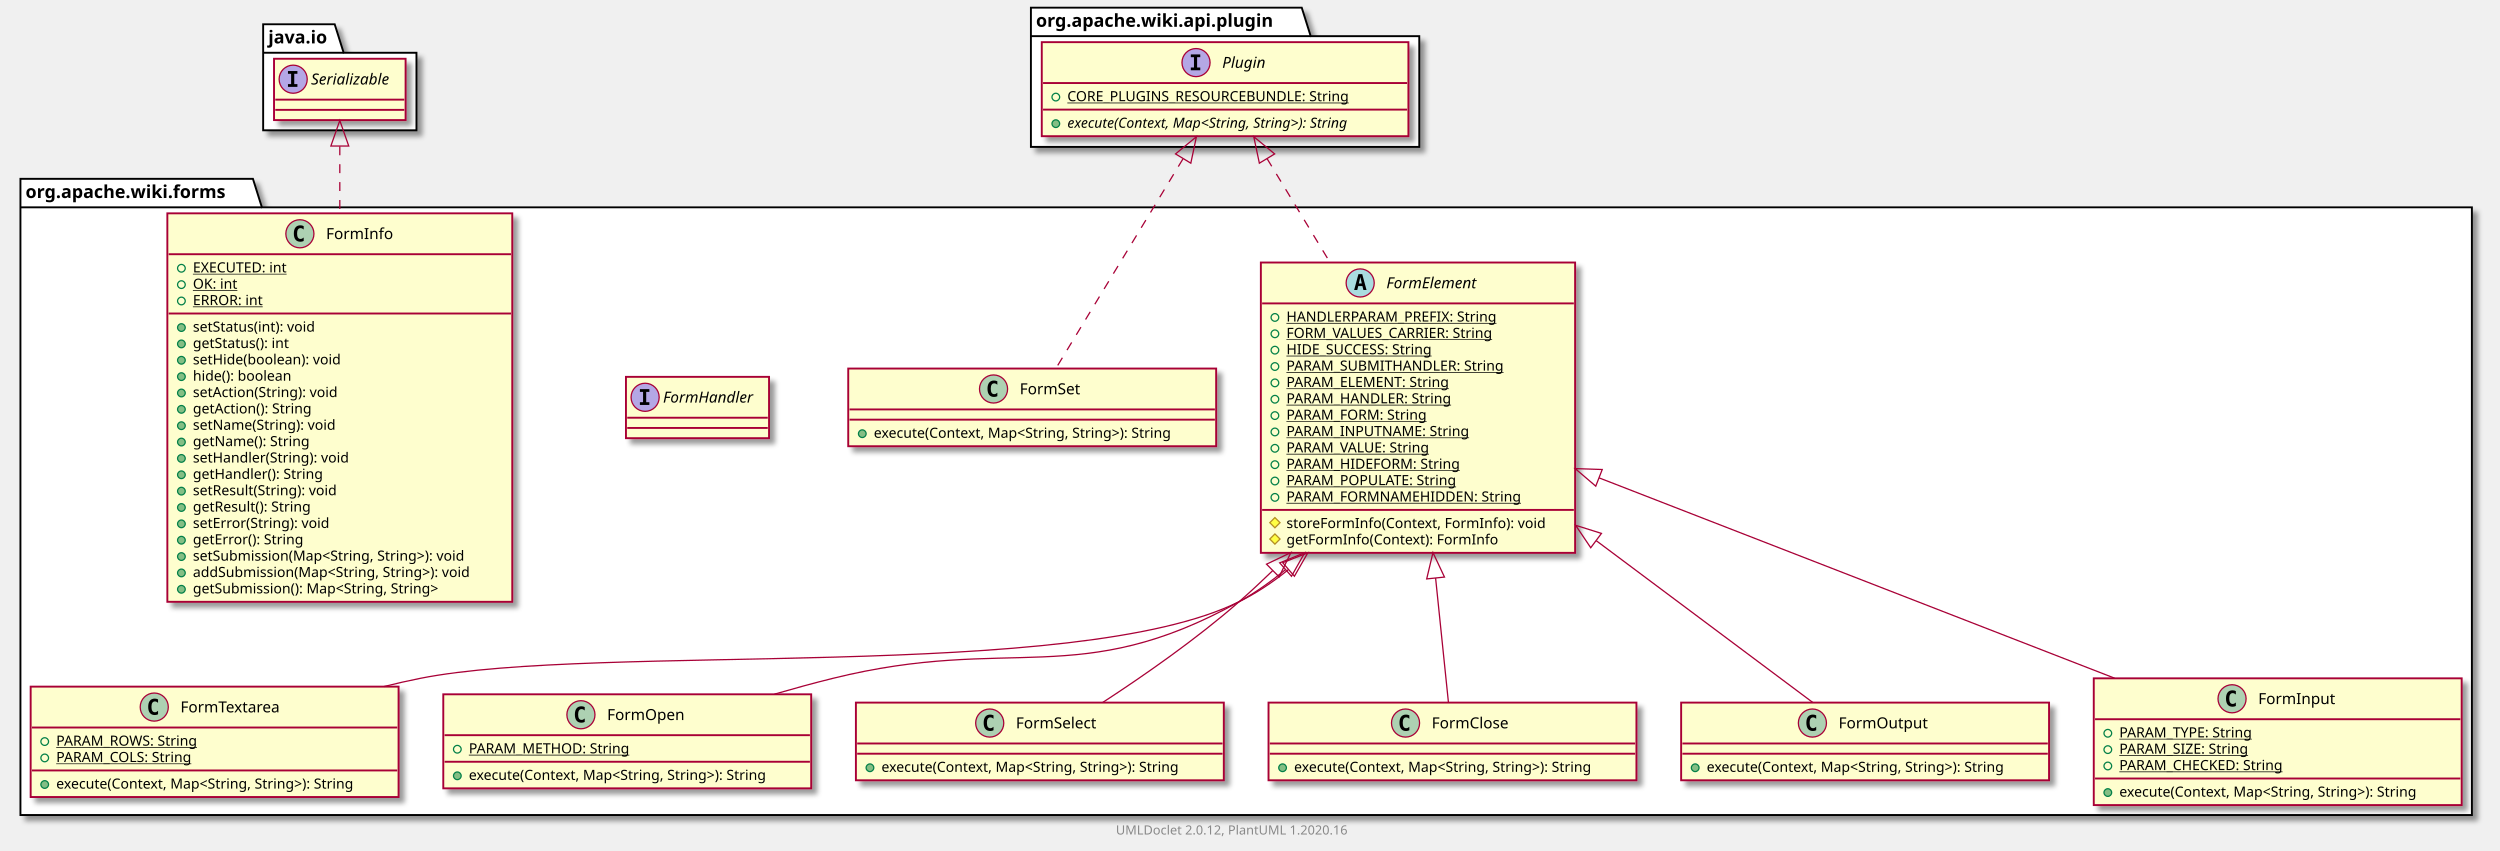
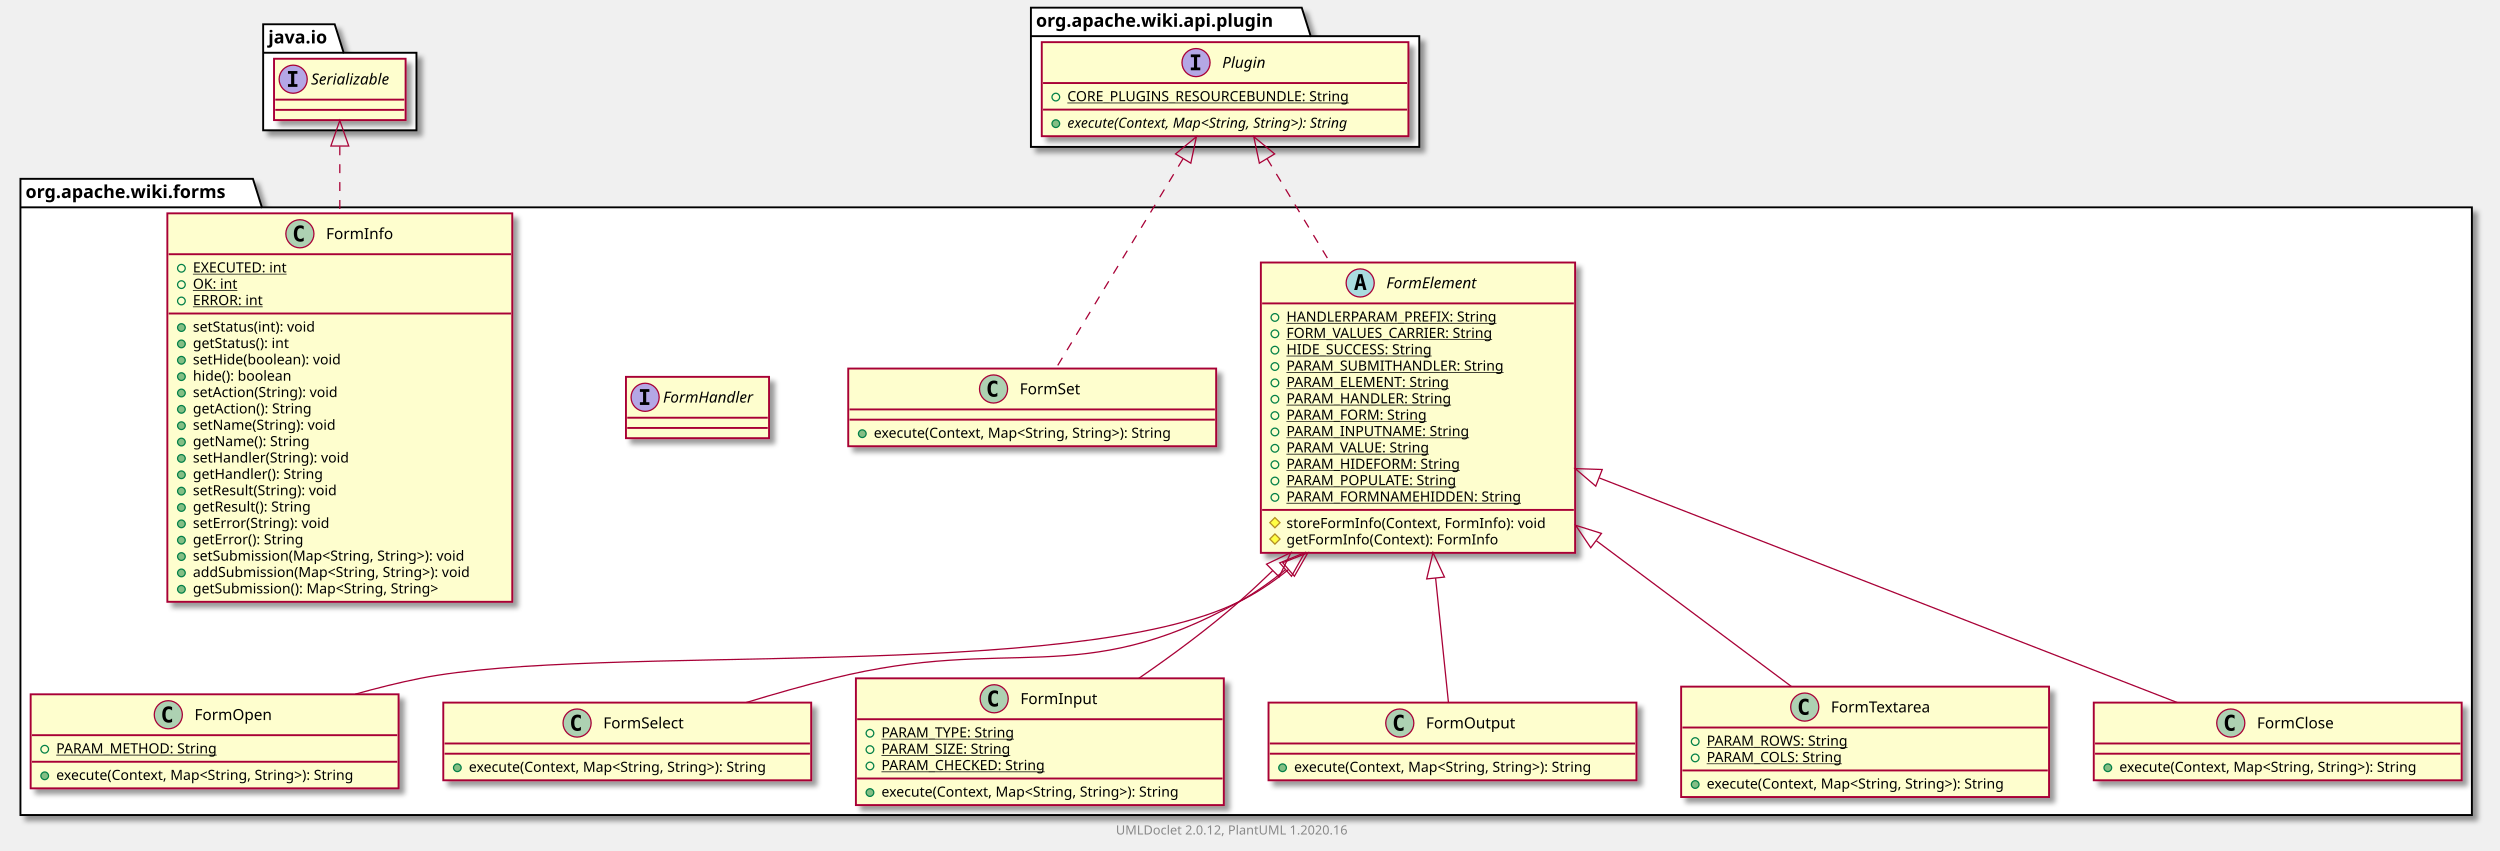
<svg xmlns="http://www.w3.org/2000/svg" xmlns:xlink="http://www.w3.org/1999/xlink" contentScriptType="application/ecmascript" contentStyleType="text/css" height="666px" preserveAspectRatio="none" style="width:1957px;height:666px;" version="1.1" viewBox="0 0 1957 666" width="1957px" zoomAndPan="magnify">
  <defs>
-     <filter height="300%" id="f1sh41exp9ehjk" width="300%" x="-1" y="-1">
+     <filter height="300%" id="f1f9fbin7yc9nw" width="300%" x="-1" y="-1">
      <feGaussianBlur result="blurOut" stdDeviation="2.0" />
      <feColorMatrix in="blurOut" result="blurOut2" type="matrix" values="0 0 0 0 0 0 0 0 0 0 0 0 0 0 0 0 0 0 .4 0" />
      <feOffset dx="4.0" dy="4.0" in="blurOut2" result="blurOut3" />
      <feBlend in="SourceGraphic" in2="blurOut3" mode="normal" />
    </filter>
  </defs>
  <g>
-     <polygon fill="#FFFFFF" filter="url(#f1sh41exp9ehjk)" points="16,140,198,140,205,162.297,1935,162.297,1935,638,16,638,16,140" style="stroke: #000000; stroke-width: 1.5;" />
+     <polygon fill="#FFFFFF" filter="url(#f1f9fbin7yc9nw)" points="16,140,198,140,205,162.297,1935,162.297,1935,638,16,638,16,140" style="stroke: #000000; stroke-width: 1.5;" />
    <line style="stroke: #000000; stroke-width: 1.5;" x1="16" x2="205" y1="162.297" y2="162.297" />
    <text fill="#000000" font-family="sans-serif" font-size="14" font-weight="bold" lengthAdjust="spacingAndGlyphs" textLength="176" x="20" y="154.995">org.apache.wiki.forms</text>
-     <polygon fill="#FFFFFF" filter="url(#f1sh41exp9ehjk)" points="206,19,262,19,269,41.297,326,41.297,326,102,206,102,206,19" style="stroke: #000000; stroke-width: 1.5;" />
+     <polygon fill="#FFFFFF" filter="url(#f1f9fbin7yc9nw)" points="206,19,262,19,269,41.297,326,41.297,326,102,206,102,206,19" style="stroke: #000000; stroke-width: 1.5;" />
    <line style="stroke: #000000; stroke-width: 1.5;" x1="206" x2="269" y1="41.297" y2="41.297" />
    <text fill="#000000" font-family="sans-serif" font-size="14" font-weight="bold" lengthAdjust="spacingAndGlyphs" textLength="50" x="210" y="33.995">java.io</text>
-     <polygon fill="#FFFFFF" filter="url(#f1sh41exp9ehjk)" points="807,6,1019,6,1026,28.297,1111,28.297,1111,115,807,115,807,6" style="stroke: #000000; stroke-width: 1.5;" />
+     <polygon fill="#FFFFFF" filter="url(#f1f9fbin7yc9nw)" points="807,6,1019,6,1026,28.297,1111,28.297,1111,115,807,115,807,6" style="stroke: #000000; stroke-width: 1.5;" />
    <line style="stroke: #000000; stroke-width: 1.5;" x1="807" x2="1026" y1="28.297" y2="28.297" />
    <text fill="#000000" font-family="sans-serif" font-size="14" font-weight="bold" lengthAdjust="spacingAndGlyphs" textLength="206" x="811" y="20.995">org.apache.wiki.api.plugin</text>
-     <a href="FormTextarea.html" target="_top" title="FormTextarea.html" xlink:actuate="onRequest" xlink:href="FormTextarea.html" xlink:show="new" xlink:title="FormTextarea.html" xlink:type="simple">
-       <rect codeLine="3" fill="#FEFECE" filter="url(#f1sh41exp9ehjk)" height="86.414" id="org.apache.wiki.forms.FormTextarea" style="stroke: #A80036; stroke-width: 1.5;" width="288" x="24" y="537.5" />
-       <ellipse cx="120.75" cy="553.5" fill="#ADD1B2" rx="11" ry="11" style="stroke: #A80036; stroke-width: 1.0;" />
-       <path d="M123.719,559.141 Q123.141,559.438 122.5,559.578 Q121.859,559.734 121.156,559.734 Q118.656,559.734 117.328,558.094 Q116.016,556.438 116.016,553.312 Q116.016,550.188 117.328,548.531 Q118.656,546.875 121.156,546.875 Q121.859,546.875 122.5,547.031 Q123.156,547.188 123.719,547.484 L123.719,550.203 Q123.094,549.625 122.5,549.359 Q121.906,549.078 121.281,549.078 Q119.938,549.078 119.25,550.156 Q118.562,551.219 118.562,553.312 Q118.562,555.406 119.25,556.484 Q119.938,557.547 121.281,557.547 Q121.906,557.547 122.5,557.281 Q123.094,557 123.719,556.422 L123.719,559.141 Z " />
-       <text fill="#000000" font-family="sans-serif" font-size="12" lengthAdjust="spacingAndGlyphs" textLength="86" x="141.25" y="557.654">FormTextarea</text>
-       <line style="stroke: #A80036; stroke-width: 1.5;" x1="25" x2="311" y1="569.5" y2="569.5" />
-       <ellipse cx="35" cy="580.5" fill="none" rx="3" ry="3" style="stroke: #038048; stroke-width: 1.0;" />
-       <text fill="#000000" font-family="sans-serif" font-size="11" lengthAdjust="spacingAndGlyphs" text-decoration="underline" textLength="118" x="44" y="583.71">PARAM_ROWS: String</text>
-       <ellipse cx="35" cy="593.305" fill="none" rx="3" ry="3" style="stroke: #038048; stroke-width: 1.0;" />
-       <text fill="#000000" font-family="sans-serif" font-size="11" lengthAdjust="spacingAndGlyphs" text-decoration="underline" textLength="116" x="44" y="596.515">PARAM_COLS: String</text>
-       <line style="stroke: #A80036; stroke-width: 1.5;" x1="25" x2="311" y1="603.109" y2="603.109" />
-       <ellipse cx="35" cy="614.109" fill="#84BE84" rx="3" ry="3" style="stroke: #038048; stroke-width: 1.0;" />
-       <text fill="#000000" font-family="sans-serif" font-size="11" lengthAdjust="spacingAndGlyphs" textLength="262" x="44" y="617.32">execute(Context, Map&lt;String, String&gt;): String</text>
+     <a href="FormOpen.html" target="_top" title="FormOpen.html" xlink:actuate="onRequest" xlink:href="FormOpen.html" xlink:show="new" xlink:title="FormOpen.html" xlink:type="simple">
+       <rect codeLine="3" fill="#FEFECE" filter="url(#f1f9fbin7yc9nw)" height="73.609" id="org.apache.wiki.forms.FormOpen" style="stroke: #A80036; stroke-width: 1.5;" width="288" x="24" y="543.5" />
+       <ellipse cx="131.75" cy="559.5" fill="#ADD1B2" rx="11" ry="11" style="stroke: #A80036; stroke-width: 1.0;" />
+       <path d="M134.719,565.141 Q134.141,565.438 133.5,565.578 Q132.859,565.734 132.156,565.734 Q129.656,565.734 128.328,564.094 Q127.016,562.438 127.016,559.312 Q127.016,556.188 128.328,554.531 Q129.656,552.875 132.156,552.875 Q132.859,552.875 133.5,553.031 Q134.156,553.188 134.719,553.484 L134.719,556.203 Q134.094,555.625 133.5,555.359 Q132.906,555.078 132.281,555.078 Q130.938,555.078 130.25,556.156 Q129.562,557.219 129.562,559.312 Q129.562,561.406 130.25,562.484 Q130.938,563.547 132.281,563.547 Q132.906,563.547 133.5,563.281 Q134.094,563 134.719,562.422 L134.719,565.141 Z " />
+       <text fill="#000000" font-family="sans-serif" font-size="12" lengthAdjust="spacingAndGlyphs" textLength="64" x="152.25" y="563.654">FormOpen</text>
+       <line style="stroke: #A80036; stroke-width: 1.5;" x1="25" x2="311" y1="575.5" y2="575.5" />
+       <ellipse cx="35" cy="586.5" fill="none" rx="3" ry="3" style="stroke: #038048; stroke-width: 1.0;" />
+       <text fill="#000000" font-family="sans-serif" font-size="11" lengthAdjust="spacingAndGlyphs" text-decoration="underline" textLength="133" x="44" y="589.71">PARAM_METHOD: String</text>
+       <line style="stroke: #A80036; stroke-width: 1.5;" x1="25" x2="311" y1="596.305" y2="596.305" />
+       <ellipse cx="35" cy="607.305" fill="#84BE84" rx="3" ry="3" style="stroke: #038048; stroke-width: 1.0;" />
+       <text fill="#000000" font-family="sans-serif" font-size="11" lengthAdjust="spacingAndGlyphs" textLength="262" x="44" y="610.515">execute(Context, Map&lt;String, String&gt;): String</text>
+     </a>
+     <a href="FormSelect.html" target="_top" title="FormSelect.html" xlink:actuate="onRequest" xlink:href="FormSelect.html" xlink:show="new" xlink:title="FormSelect.html" xlink:type="simple">
+       <rect codeLine="8" fill="#FEFECE" filter="url(#f1f9fbin7yc9nw)" height="60.805" id="org.apache.wiki.forms.FormSelect" style="stroke: #A80036; stroke-width: 1.5;" width="288" x="347" y="550" />
+       <ellipse cx="451.75" cy="566" fill="#ADD1B2" rx="11" ry="11" style="stroke: #A80036; stroke-width: 1.0;" />
+       <path d="M454.719,571.641 Q454.141,571.938 453.5,572.078 Q452.859,572.234 452.156,572.234 Q449.656,572.234 448.328,570.594 Q447.016,568.938 447.016,565.812 Q447.016,562.688 448.328,561.031 Q449.656,559.375 452.156,559.375 Q452.859,559.375 453.5,559.531 Q454.156,559.688 454.719,559.984 L454.719,562.703 Q454.094,562.125 453.5,561.859 Q452.906,561.578 452.281,561.578 Q450.938,561.578 450.25,562.656 Q449.562,563.719 449.562,565.812 Q449.562,567.906 450.25,568.984 Q450.938,570.047 452.281,570.047 Q452.906,570.047 453.5,569.781 Q454.094,569.5 454.719,568.922 L454.719,571.641 Z " />
+       <text fill="#000000" font-family="sans-serif" font-size="12" lengthAdjust="spacingAndGlyphs" textLength="70" x="472.25" y="570.154">FormSelect</text>
+       <line style="stroke: #A80036; stroke-width: 1.5;" x1="348" x2="634" y1="582" y2="582" />
+       <line style="stroke: #A80036; stroke-width: 1.5;" x1="348" x2="634" y1="590" y2="590" />
+       <ellipse cx="358" cy="601" fill="#84BE84" rx="3" ry="3" style="stroke: #038048; stroke-width: 1.0;" />
+       <text fill="#000000" font-family="sans-serif" font-size="11" lengthAdjust="spacingAndGlyphs" textLength="262" x="367" y="604.21">execute(Context, Map&lt;String, String&gt;): String</text>
    </a>
    <a href="FormInfo.html" target="_top" title="FormInfo.html" xlink:actuate="onRequest" xlink:href="FormInfo.html" xlink:show="new" xlink:title="FormInfo.html" xlink:type="simple">
-       <rect codeLine="9" fill="#FEFECE" filter="url(#f1sh41exp9ehjk)" height="304.094" id="org.apache.wiki.forms.FormInfo" style="stroke: #A80036; stroke-width: 1.5;" width="270" x="131" y="167" />
+       <rect codeLine="12" fill="#FEFECE" filter="url(#f1f9fbin7yc9nw)" height="304.094" id="org.apache.wiki.forms.FormInfo" style="stroke: #A80036; stroke-width: 1.5;" width="270" x="131" y="167" />
      <ellipse cx="234.75" cy="183" fill="#ADD1B2" rx="11" ry="11" style="stroke: #A80036; stroke-width: 1.0;" />
      <path d="M237.719,188.641 Q237.141,188.938 236.5,189.078 Q235.859,189.234 235.156,189.234 Q232.656,189.234 231.328,187.594 Q230.016,185.938 230.016,182.812 Q230.016,179.688 231.328,178.031 Q232.656,176.375 235.156,176.375 Q235.859,176.375 236.5,176.531 Q237.156,176.688 237.719,176.984 L237.719,179.703 Q237.094,179.125 236.5,178.859 Q235.906,178.578 235.281,178.578 Q233.938,178.578 233.25,179.656 Q232.562,180.719 232.562,182.812 Q232.562,184.906 233.25,185.984 Q233.938,187.047 235.281,187.047 Q235.906,187.047 236.5,186.781 Q237.094,186.5 237.719,185.922 L237.719,188.641 Z " />
      <text fill="#000000" font-family="sans-serif" font-size="12" lengthAdjust="spacingAndGlyphs" textLength="54" x="255.25" y="187.154">FormInfo</text>
      <line style="stroke: #A80036; stroke-width: 1.5;" x1="132" x2="400" y1="199" y2="199" />
      <ellipse cx="142" cy="210" fill="none" rx="3" ry="3" style="stroke: #038048; stroke-width: 1.0;" />
      <text fill="#000000" font-family="sans-serif" font-size="11" lengthAdjust="spacingAndGlyphs" text-decoration="underline" textLength="81" x="151" y="213.21">EXECUTED: int</text>
      <ellipse cx="142" cy="222.805" fill="none" rx="3" ry="3" style="stroke: #038048; stroke-width: 1.0;" />
      <text fill="#000000" font-family="sans-serif" font-size="11" lengthAdjust="spacingAndGlyphs" text-decoration="underline" textLength="38" x="151" y="226.015">OK: int</text>
      <ellipse cx="142" cy="235.609" fill="none" rx="3" ry="3" style="stroke: #038048; stroke-width: 1.0;" />
      <text fill="#000000" font-family="sans-serif" font-size="11" lengthAdjust="spacingAndGlyphs" text-decoration="underline" textLength="59" x="151" y="238.82">ERROR: int</text>
      <line style="stroke: #A80036; stroke-width: 1.5;" x1="132" x2="400" y1="245.414" y2="245.414" />
      <ellipse cx="142" cy="256.414" fill="#84BE84" rx="3" ry="3" style="stroke: #038048; stroke-width: 1.0;" />
      <text fill="#000000" font-family="sans-serif" font-size="11" lengthAdjust="spacingAndGlyphs" textLength="108" x="151" y="259.625">setStatus(int): void</text>
      <ellipse cx="142" cy="269.219" fill="#84BE84" rx="3" ry="3" style="stroke: #038048; stroke-width: 1.0;" />
      <text fill="#000000" font-family="sans-serif" font-size="11" lengthAdjust="spacingAndGlyphs" textLength="85" x="151" y="272.429">getStatus(): int</text>
      <ellipse cx="142" cy="282.023" fill="#84BE84" rx="3" ry="3" style="stroke: #038048; stroke-width: 1.0;" />
      <text fill="#000000" font-family="sans-serif" font-size="11" lengthAdjust="spacingAndGlyphs" textLength="127" x="151" y="285.234">setHide(boolean): void</text>
      <ellipse cx="142" cy="294.828" fill="#84BE84" rx="3" ry="3" style="stroke: #038048; stroke-width: 1.0;" />
      <text fill="#000000" font-family="sans-serif" font-size="11" lengthAdjust="spacingAndGlyphs" textLength="85" x="151" y="298.039">hide(): boolean</text>
      <ellipse cx="142" cy="307.633" fill="#84BE84" rx="3" ry="3" style="stroke: #038048; stroke-width: 1.0;" />
      <text fill="#000000" font-family="sans-serif" font-size="11" lengthAdjust="spacingAndGlyphs" textLength="125" x="151" y="310.843">setAction(String): void</text>
      <ellipse cx="142" cy="320.438" fill="#84BE84" rx="3" ry="3" style="stroke: #038048; stroke-width: 1.0;" />
      <text fill="#000000" font-family="sans-serif" font-size="11" lengthAdjust="spacingAndGlyphs" textLength="102" x="151" y="323.648">getAction(): String</text>
      <ellipse cx="142" cy="333.242" fill="#84BE84" rx="3" ry="3" style="stroke: #038048; stroke-width: 1.0;" />
      <text fill="#000000" font-family="sans-serif" font-size="11" lengthAdjust="spacingAndGlyphs" textLength="124" x="151" y="336.453">setName(String): void</text>
      <ellipse cx="142" cy="346.047" fill="#84BE84" rx="3" ry="3" style="stroke: #038048; stroke-width: 1.0;" />
      <text fill="#000000" font-family="sans-serif" font-size="11" lengthAdjust="spacingAndGlyphs" textLength="101" x="151" y="349.257">getName(): String</text>
      <ellipse cx="142" cy="358.852" fill="#84BE84" rx="3" ry="3" style="stroke: #038048; stroke-width: 1.0;" />
      <text fill="#000000" font-family="sans-serif" font-size="11" lengthAdjust="spacingAndGlyphs" textLength="135" x="151" y="362.062">setHandler(String): void</text>
      <ellipse cx="142" cy="371.656" fill="#84BE84" rx="3" ry="3" style="stroke: #038048; stroke-width: 1.0;" />
      <text fill="#000000" font-family="sans-serif" font-size="11" lengthAdjust="spacingAndGlyphs" textLength="112" x="151" y="374.867">getHandler(): String</text>
      <ellipse cx="142" cy="384.461" fill="#84BE84" rx="3" ry="3" style="stroke: #038048; stroke-width: 1.0;" />
      <text fill="#000000" font-family="sans-serif" font-size="11" lengthAdjust="spacingAndGlyphs" textLength="126" x="151" y="387.671">setResult(String): void</text>
      <ellipse cx="142" cy="397.266" fill="#84BE84" rx="3" ry="3" style="stroke: #038048; stroke-width: 1.0;" />
      <text fill="#000000" font-family="sans-serif" font-size="11" lengthAdjust="spacingAndGlyphs" textLength="103" x="151" y="400.476">getResult(): String</text>
      <ellipse cx="142" cy="410.07" fill="#84BE84" rx="3" ry="3" style="stroke: #038048; stroke-width: 1.0;" />
      <text fill="#000000" font-family="sans-serif" font-size="11" lengthAdjust="spacingAndGlyphs" textLength="120" x="151" y="413.281">setError(String): void</text>
      <ellipse cx="142" cy="422.875" fill="#84BE84" rx="3" ry="3" style="stroke: #038048; stroke-width: 1.0;" />
      <text fill="#000000" font-family="sans-serif" font-size="11" lengthAdjust="spacingAndGlyphs" textLength="97" x="151" y="426.085">getError(): String</text>
      <ellipse cx="142" cy="435.68" fill="#84BE84" rx="3" ry="3" style="stroke: #038048; stroke-width: 1.0;" />
      <text fill="#000000" font-family="sans-serif" font-size="11" lengthAdjust="spacingAndGlyphs" textLength="241" x="151" y="438.89">setSubmission(Map&lt;String, String&gt;): void</text>
      <ellipse cx="142" cy="448.484" fill="#84BE84" rx="3" ry="3" style="stroke: #038048; stroke-width: 1.0;" />
      <text fill="#000000" font-family="sans-serif" font-size="11" lengthAdjust="spacingAndGlyphs" textLength="244" x="151" y="451.695">addSubmission(Map&lt;String, String&gt;): void</text>
      <ellipse cx="142" cy="461.289" fill="#84BE84" rx="3" ry="3" style="stroke: #038048; stroke-width: 1.0;" />
      <text fill="#000000" font-family="sans-serif" font-size="11" lengthAdjust="spacingAndGlyphs" textLength="218" x="151" y="464.5">getSubmission(): Map&lt;String, String&gt;</text>
    </a>
-     <a href="FormOpen.html" target="_top" title="FormOpen.html" xlink:actuate="onRequest" xlink:href="FormOpen.html" xlink:show="new" xlink:title="FormOpen.html" xlink:type="simple">
-       <rect codeLine="32" fill="#FEFECE" filter="url(#f1sh41exp9ehjk)" height="73.609" id="org.apache.wiki.forms.FormOpen" style="stroke: #A80036; stroke-width: 1.5;" width="288" x="347" y="543.5" />
-       <ellipse cx="454.75" cy="559.5" fill="#ADD1B2" rx="11" ry="11" style="stroke: #A80036; stroke-width: 1.0;" />
-       <path d="M457.719,565.141 Q457.141,565.438 456.5,565.578 Q455.859,565.734 455.156,565.734 Q452.656,565.734 451.328,564.094 Q450.016,562.438 450.016,559.312 Q450.016,556.188 451.328,554.531 Q452.656,552.875 455.156,552.875 Q455.859,552.875 456.5,553.031 Q457.156,553.188 457.719,553.484 L457.719,556.203 Q457.094,555.625 456.5,555.359 Q455.906,555.078 455.281,555.078 Q453.938,555.078 453.25,556.156 Q452.562,557.219 452.562,559.312 Q452.562,561.406 453.25,562.484 Q453.938,563.547 455.281,563.547 Q455.906,563.547 456.5,563.281 Q457.094,563 457.719,562.422 L457.719,565.141 Z " />
-       <text fill="#000000" font-family="sans-serif" font-size="12" lengthAdjust="spacingAndGlyphs" textLength="64" x="475.25" y="563.654">FormOpen</text>
-       <line style="stroke: #A80036; stroke-width: 1.5;" x1="348" x2="634" y1="575.5" y2="575.5" />
-       <ellipse cx="358" cy="586.5" fill="none" rx="3" ry="3" style="stroke: #038048; stroke-width: 1.0;" />
-       <text fill="#000000" font-family="sans-serif" font-size="11" lengthAdjust="spacingAndGlyphs" text-decoration="underline" textLength="133" x="367" y="589.71">PARAM_METHOD: String</text>
-       <line style="stroke: #A80036; stroke-width: 1.5;" x1="348" x2="634" y1="596.305" y2="596.305" />
-       <ellipse cx="358" cy="607.305" fill="#84BE84" rx="3" ry="3" style="stroke: #038048; stroke-width: 1.0;" />
-       <text fill="#000000" font-family="sans-serif" font-size="11" lengthAdjust="spacingAndGlyphs" textLength="262" x="367" y="610.515">execute(Context, Map&lt;String, String&gt;): String</text>
-     </a>
-     <a href="FormSelect.html" target="_top" title="FormSelect.html" xlink:actuate="onRequest" xlink:href="FormSelect.html" xlink:show="new" xlink:title="FormSelect.html" xlink:type="simple">
-       <rect codeLine="37" fill="#FEFECE" filter="url(#f1sh41exp9ehjk)" height="60.805" id="org.apache.wiki.forms.FormSelect" style="stroke: #A80036; stroke-width: 1.5;" width="288" x="670" y="550" />
-       <ellipse cx="774.75" cy="566" fill="#ADD1B2" rx="11" ry="11" style="stroke: #A80036; stroke-width: 1.0;" />
-       <path d="M777.719,571.641 Q777.141,571.938 776.5,572.078 Q775.859,572.234 775.156,572.234 Q772.656,572.234 771.328,570.594 Q770.016,568.938 770.016,565.812 Q770.016,562.688 771.328,561.031 Q772.656,559.375 775.156,559.375 Q775.859,559.375 776.5,559.531 Q777.156,559.688 777.719,559.984 L777.719,562.703 Q777.094,562.125 776.5,561.859 Q775.906,561.578 775.281,561.578 Q773.938,561.578 773.25,562.656 Q772.562,563.719 772.562,565.812 Q772.562,567.906 773.25,568.984 Q773.938,570.047 775.281,570.047 Q775.906,570.047 776.5,569.781 Q777.094,569.5 777.719,568.922 L777.719,571.641 Z " />
-       <text fill="#000000" font-family="sans-serif" font-size="12" lengthAdjust="spacingAndGlyphs" textLength="70" x="795.25" y="570.154">FormSelect</text>
-       <line style="stroke: #A80036; stroke-width: 1.5;" x1="671" x2="957" y1="582" y2="582" />
-       <line style="stroke: #A80036; stroke-width: 1.5;" x1="671" x2="957" y1="590" y2="590" />
-       <ellipse cx="681" cy="601" fill="#84BE84" rx="3" ry="3" style="stroke: #038048; stroke-width: 1.0;" />
-       <text fill="#000000" font-family="sans-serif" font-size="11" lengthAdjust="spacingAndGlyphs" textLength="262" x="690" y="604.21">execute(Context, Map&lt;String, String&gt;): String</text>
-     </a>
-     <a href="FormClose.html" target="_top" title="FormClose.html" xlink:actuate="onRequest" xlink:href="FormClose.html" xlink:show="new" xlink:title="FormClose.html" xlink:type="simple">
-       <rect codeLine="41" fill="#FEFECE" filter="url(#f1sh41exp9ehjk)" height="60.805" id="org.apache.wiki.forms.FormClose" style="stroke: #A80036; stroke-width: 1.5;" width="288" x="993" y="550" />
-       <ellipse cx="1100.25" cy="566" fill="#ADD1B2" rx="11" ry="11" style="stroke: #A80036; stroke-width: 1.0;" />
-       <path d="M1103.219,571.641 Q1102.641,571.938 1102,572.078 Q1101.359,572.234 1100.656,572.234 Q1098.156,572.234 1096.828,570.594 Q1095.516,568.938 1095.516,565.812 Q1095.516,562.688 1096.828,561.031 Q1098.156,559.375 1100.656,559.375 Q1101.359,559.375 1102,559.531 Q1102.656,559.688 1103.219,559.984 L1103.219,562.703 Q1102.594,562.125 1102,561.859 Q1101.406,561.578 1100.781,561.578 Q1099.438,561.578 1098.75,562.656 Q1098.062,563.719 1098.062,565.812 Q1098.062,567.906 1098.75,568.984 Q1099.438,570.047 1100.781,570.047 Q1101.406,570.047 1102,569.781 Q1102.594,569.5 1103.219,568.922 L1103.219,571.641 Z " />
-       <text fill="#000000" font-family="sans-serif" font-size="12" lengthAdjust="spacingAndGlyphs" textLength="65" x="1120.75" y="570.154">FormClose</text>
+     <a href="FormInput.html" target="_top" title="FormInput.html" xlink:actuate="onRequest" xlink:href="FormInput.html" xlink:show="new" xlink:title="FormInput.html" xlink:type="simple">
+       <rect codeLine="35" fill="#FEFECE" filter="url(#f1f9fbin7yc9nw)" height="99.219" id="org.apache.wiki.forms.FormInput" style="stroke: #A80036; stroke-width: 1.5;" width="288" x="670" y="531" />
+       <ellipse cx="778.25" cy="547" fill="#ADD1B2" rx="11" ry="11" style="stroke: #A80036; stroke-width: 1.0;" />
+       <path d="M781.219,552.641 Q780.641,552.938 780,553.078 Q779.359,553.234 778.656,553.234 Q776.156,553.234 774.828,551.594 Q773.516,549.938 773.516,546.812 Q773.516,543.688 774.828,542.031 Q776.156,540.375 778.656,540.375 Q779.359,540.375 780,540.531 Q780.656,540.688 781.219,540.984 L781.219,543.703 Q780.594,543.125 780,542.859 Q779.406,542.578 778.781,542.578 Q777.438,542.578 776.75,543.656 Q776.062,544.719 776.062,546.812 Q776.062,548.906 776.75,549.984 Q777.438,551.047 778.781,551.047 Q779.406,551.047 780,550.781 Q780.594,550.5 781.219,549.922 L781.219,552.641 Z " />
+       <text fill="#000000" font-family="sans-serif" font-size="12" lengthAdjust="spacingAndGlyphs" textLength="63" x="798.75" y="551.154">FormInput</text>
+       <line style="stroke: #A80036; stroke-width: 1.5;" x1="671" x2="957" y1="563" y2="563" />
+       <ellipse cx="681" cy="574" fill="none" rx="3" ry="3" style="stroke: #038048; stroke-width: 1.0;" />
+       <text fill="#000000" font-family="sans-serif" font-size="11" lengthAdjust="spacingAndGlyphs" text-decoration="underline" textLength="113" x="690" y="577.21">PARAM_TYPE: String</text>
+       <ellipse cx="681" cy="586.805" fill="none" rx="3" ry="3" style="stroke: #038048; stroke-width: 1.0;" />
+       <text fill="#000000" font-family="sans-serif" font-size="11" lengthAdjust="spacingAndGlyphs" text-decoration="underline" textLength="112" x="690" y="590.015">PARAM_SIZE: String</text>
+       <ellipse cx="681" cy="599.609" fill="none" rx="3" ry="3" style="stroke: #038048; stroke-width: 1.0;" />
+       <text fill="#000000" font-family="sans-serif" font-size="11" lengthAdjust="spacingAndGlyphs" text-decoration="underline" textLength="138" x="690" y="602.82">PARAM_CHECKED: String</text>
+       <line style="stroke: #A80036; stroke-width: 1.5;" x1="671" x2="957" y1="609.414" y2="609.414" />
+       <ellipse cx="681" cy="620.414" fill="#84BE84" rx="3" ry="3" style="stroke: #038048; stroke-width: 1.0;" />
+       <text fill="#000000" font-family="sans-serif" font-size="11" lengthAdjust="spacingAndGlyphs" textLength="262" x="690" y="623.625">execute(Context, Map&lt;String, String&gt;): String</text>
+     </a>
+     <a href="FormOutput.html" target="_top" title="FormOutput.html" xlink:actuate="onRequest" xlink:href="FormOutput.html" xlink:show="new" xlink:title="FormOutput.html" xlink:type="simple">
+       <rect codeLine="42" fill="#FEFECE" filter="url(#f1f9fbin7yc9nw)" height="60.805" id="org.apache.wiki.forms.FormOutput" style="stroke: #A80036; stroke-width: 1.5;" width="288" x="993" y="550" />
+       <ellipse cx="1095.75" cy="566" fill="#ADD1B2" rx="11" ry="11" style="stroke: #A80036; stroke-width: 1.0;" />
+       <path d="M1098.719,571.641 Q1098.141,571.938 1097.5,572.078 Q1096.859,572.234 1096.156,572.234 Q1093.656,572.234 1092.328,570.594 Q1091.016,568.938 1091.016,565.812 Q1091.016,562.688 1092.328,561.031 Q1093.656,559.375 1096.156,559.375 Q1096.859,559.375 1097.5,559.531 Q1098.156,559.688 1098.719,559.984 L1098.719,562.703 Q1098.094,562.125 1097.5,561.859 Q1096.906,561.578 1096.281,561.578 Q1094.938,561.578 1094.25,562.656 Q1093.562,563.719 1093.562,565.812 Q1093.562,567.906 1094.25,568.984 Q1094.938,570.047 1096.281,570.047 Q1096.906,570.047 1097.5,569.781 Q1098.094,569.5 1098.719,568.922 L1098.719,571.641 Z " />
+       <text fill="#000000" font-family="sans-serif" font-size="12" lengthAdjust="spacingAndGlyphs" textLength="74" x="1116.25" y="570.154">FormOutput</text>
      <line style="stroke: #A80036; stroke-width: 1.5;" x1="994" x2="1280" y1="582" y2="582" />
      <line style="stroke: #A80036; stroke-width: 1.5;" x1="994" x2="1280" y1="590" y2="590" />
      <ellipse cx="1004" cy="601" fill="#84BE84" rx="3" ry="3" style="stroke: #038048; stroke-width: 1.0;" />
      <text fill="#000000" font-family="sans-serif" font-size="11" lengthAdjust="spacingAndGlyphs" textLength="262" x="1013" y="604.21">execute(Context, Map&lt;String, String&gt;): String</text>
    </a>
+     <a href="FormTextarea.html" target="_top" title="FormTextarea.html" xlink:actuate="onRequest" xlink:href="FormTextarea.html" xlink:show="new" xlink:title="FormTextarea.html" xlink:type="simple">
+       <rect codeLine="46" fill="#FEFECE" filter="url(#f1f9fbin7yc9nw)" height="86.414" id="org.apache.wiki.forms.FormTextarea" style="stroke: #A80036; stroke-width: 1.5;" width="288" x="1316" y="537.5" />
+       <ellipse cx="1412.75" cy="553.5" fill="#ADD1B2" rx="11" ry="11" style="stroke: #A80036; stroke-width: 1.0;" />
+       <path d="M1415.719,559.141 Q1415.141,559.438 1414.5,559.578 Q1413.859,559.734 1413.156,559.734 Q1410.656,559.734 1409.328,558.094 Q1408.016,556.438 1408.016,553.312 Q1408.016,550.188 1409.328,548.531 Q1410.656,546.875 1413.156,546.875 Q1413.859,546.875 1414.5,547.031 Q1415.156,547.188 1415.719,547.484 L1415.719,550.203 Q1415.094,549.625 1414.5,549.359 Q1413.906,549.078 1413.281,549.078 Q1411.938,549.078 1411.25,550.156 Q1410.562,551.219 1410.562,553.312 Q1410.562,555.406 1411.25,556.484 Q1411.938,557.547 1413.281,557.547 Q1413.906,557.547 1414.5,557.281 Q1415.094,557 1415.719,556.422 L1415.719,559.141 Z " />
+       <text fill="#000000" font-family="sans-serif" font-size="12" lengthAdjust="spacingAndGlyphs" textLength="86" x="1433.25" y="557.654">FormTextarea</text>
+       <line style="stroke: #A80036; stroke-width: 1.5;" x1="1317" x2="1603" y1="569.5" y2="569.5" />
+       <ellipse cx="1327" cy="580.5" fill="none" rx="3" ry="3" style="stroke: #038048; stroke-width: 1.0;" />
+       <text fill="#000000" font-family="sans-serif" font-size="11" lengthAdjust="spacingAndGlyphs" text-decoration="underline" textLength="118" x="1336" y="583.71">PARAM_ROWS: String</text>
+       <ellipse cx="1327" cy="593.305" fill="none" rx="3" ry="3" style="stroke: #038048; stroke-width: 1.0;" />
+       <text fill="#000000" font-family="sans-serif" font-size="11" lengthAdjust="spacingAndGlyphs" text-decoration="underline" textLength="116" x="1336" y="596.515">PARAM_COLS: String</text>
+       <line style="stroke: #A80036; stroke-width: 1.5;" x1="1317" x2="1603" y1="603.109" y2="603.109" />
+       <ellipse cx="1327" cy="614.109" fill="#84BE84" rx="3" ry="3" style="stroke: #038048; stroke-width: 1.0;" />
+       <text fill="#000000" font-family="sans-serif" font-size="11" lengthAdjust="spacingAndGlyphs" textLength="262" x="1336" y="617.32">execute(Context, Map&lt;String, String&gt;): String</text>
+     </a>
    <a href="FormElement.html" target="_top" title="FormElement.html" xlink:actuate="onRequest" xlink:href="FormElement.html" xlink:show="new" xlink:title="FormElement.html" xlink:type="simple">
-       <rect codeLine="45" fill="#FEFECE" filter="url(#f1sh41exp9ehjk)" height="227.266" id="org.apache.wiki.forms.FormElement" style="stroke: #A80036; stroke-width: 1.5;" width="246" x="987" y="205.5" />
+       <rect codeLine="52" fill="#FEFECE" filter="url(#f1f9fbin7yc9nw)" height="227.266" id="org.apache.wiki.forms.FormElement" style="stroke: #A80036; stroke-width: 1.5;" width="246" x="987" y="205.5" />
      <ellipse cx="1064.75" cy="221.5" fill="#A9DCDF" rx="11" ry="11" style="stroke: #A80036; stroke-width: 1.0;" />
      <path d="M1064.859,216.844 L1063.703,221.922 L1066.031,221.922 L1064.859,216.844 Z M1063.375,214.609 L1066.359,214.609 L1069.719,227 L1067.266,227 L1066.5,223.938 L1063.219,223.938 L1062.469,227 L1060.031,227 L1063.375,214.609 Z " />
      <text fill="#000000" font-family="sans-serif" font-size="12" font-style="italic" lengthAdjust="spacingAndGlyphs" textLength="82" x="1085.25" y="225.654">FormElement</text>
      <line style="stroke: #A80036; stroke-width: 1.5;" x1="988" x2="1232" y1="237.5" y2="237.5" />
      <ellipse cx="998" cy="248.5" fill="none" rx="3" ry="3" style="stroke: #038048; stroke-width: 1.0;" />
      <text fill="#000000" font-family="sans-serif" font-size="11" lengthAdjust="spacingAndGlyphs" text-decoration="underline" textLength="173" x="1007" y="251.71">HANDLERPARAM_PREFIX: String</text>
      <ellipse cx="998" cy="261.305" fill="none" rx="3" ry="3" style="stroke: #038048; stroke-width: 1.0;" />
      <text fill="#000000" font-family="sans-serif" font-size="11" lengthAdjust="spacingAndGlyphs" text-decoration="underline" textLength="174" x="1007" y="264.515">FORM_VALUES_CARRIER: String</text>
      <ellipse cx="998" cy="274.109" fill="none" rx="3" ry="3" style="stroke: #038048; stroke-width: 1.0;" />
      <text fill="#000000" font-family="sans-serif" font-size="11" lengthAdjust="spacingAndGlyphs" text-decoration="underline" textLength="129" x="1007" y="277.32">HIDE_SUCCESS: String</text>
      <ellipse cx="998" cy="286.914" fill="none" rx="3" ry="3" style="stroke: #038048; stroke-width: 1.0;" />
      <text fill="#000000" font-family="sans-serif" font-size="11" lengthAdjust="spacingAndGlyphs" text-decoration="underline" textLength="179" x="1007" y="290.125">PARAM_SUBMITHANDLER: String</text>
      <ellipse cx="998" cy="299.719" fill="none" rx="3" ry="3" style="stroke: #038048; stroke-width: 1.0;" />
      <text fill="#000000" font-family="sans-serif" font-size="11" lengthAdjust="spacingAndGlyphs" text-decoration="underline" textLength="136" x="1007" y="302.929">PARAM_ELEMENT: String</text>
      <ellipse cx="998" cy="312.523" fill="none" rx="3" ry="3" style="stroke: #038048; stroke-width: 1.0;" />
      <text fill="#000000" font-family="sans-serif" font-size="11" lengthAdjust="spacingAndGlyphs" text-decoration="underline" textLength="136" x="1007" y="315.734">PARAM_HANDLER: String</text>
      <ellipse cx="998" cy="325.328" fill="none" rx="3" ry="3" style="stroke: #038048; stroke-width: 1.0;" />
      <text fill="#000000" font-family="sans-serif" font-size="11" lengthAdjust="spacingAndGlyphs" text-decoration="underline" textLength="116" x="1007" y="328.539">PARAM_FORM: String</text>
      <ellipse cx="998" cy="338.133" fill="none" rx="3" ry="3" style="stroke: #038048; stroke-width: 1.0;" />
      <text fill="#000000" font-family="sans-serif" font-size="11" lengthAdjust="spacingAndGlyphs" text-decoration="underline" textLength="149" x="1007" y="341.343">PARAM_INPUTNAME: String</text>
      <ellipse cx="998" cy="350.938" fill="none" rx="3" ry="3" style="stroke: #038048; stroke-width: 1.0;" />
      <text fill="#000000" font-family="sans-serif" font-size="11" lengthAdjust="spacingAndGlyphs" text-decoration="underline" textLength="120" x="1007" y="354.148">PARAM_VALUE: String</text>
      <ellipse cx="998" cy="363.742" fill="none" rx="3" ry="3" style="stroke: #038048; stroke-width: 1.0;" />
      <text fill="#000000" font-family="sans-serif" font-size="11" lengthAdjust="spacingAndGlyphs" text-decoration="underline" textLength="142" x="1007" y="366.953">PARAM_HIDEFORM: String</text>
      <ellipse cx="998" cy="376.547" fill="none" rx="3" ry="3" style="stroke: #038048; stroke-width: 1.0;" />
      <text fill="#000000" font-family="sans-serif" font-size="11" lengthAdjust="spacingAndGlyphs" text-decoration="underline" textLength="143" x="1007" y="379.757">PARAM_POPULATE: String</text>
      <ellipse cx="998" cy="389.352" fill="none" rx="3" ry="3" style="stroke: #038048; stroke-width: 1.0;" />
      <text fill="#000000" font-family="sans-serif" font-size="11" lengthAdjust="spacingAndGlyphs" text-decoration="underline" textLength="189" x="1007" y="392.562">PARAM_FORMNAMEHIDDEN: String</text>
      <line style="stroke: #A80036; stroke-width: 1.5;" x1="988" x2="1232" y1="399.156" y2="399.156" />
      <polygon fill="#FFFF44" points="998,405.156,1002,409.156,998,413.156,994,409.156" style="stroke: #B38D22; stroke-width: 1.0;" />
      <text fill="#000000" font-family="sans-serif" font-size="11" lengthAdjust="spacingAndGlyphs" textLength="220" x="1007" y="413.367">storeFormInfo(Context, FormInfo): void</text>
      <polygon fill="#FFFF44" points="998,417.961,1002,421.961,998,425.961,994,421.961" style="stroke: #B38D22; stroke-width: 1.0;" />
      <text fill="#000000" font-family="sans-serif" font-size="11" lengthAdjust="spacingAndGlyphs" textLength="177" x="1007" y="426.171">getFormInfo(Context): FormInfo</text>
    </a>
-     <a href="FormOutput.html" target="_top" title="FormOutput.html" xlink:actuate="onRequest" xlink:href="FormOutput.html" xlink:show="new" xlink:title="FormOutput.html" xlink:type="simple">
-       <rect codeLine="62" fill="#FEFECE" filter="url(#f1sh41exp9ehjk)" height="60.805" id="org.apache.wiki.forms.FormOutput" style="stroke: #A80036; stroke-width: 1.5;" width="288" x="1316" y="550" />
-       <ellipse cx="1418.75" cy="566" fill="#ADD1B2" rx="11" ry="11" style="stroke: #A80036; stroke-width: 1.0;" />
-       <path d="M1421.719,571.641 Q1421.141,571.938 1420.5,572.078 Q1419.859,572.234 1419.156,572.234 Q1416.656,572.234 1415.328,570.594 Q1414.016,568.938 1414.016,565.812 Q1414.016,562.688 1415.328,561.031 Q1416.656,559.375 1419.156,559.375 Q1419.859,559.375 1420.5,559.531 Q1421.156,559.688 1421.719,559.984 L1421.719,562.703 Q1421.094,562.125 1420.5,561.859 Q1419.906,561.578 1419.281,561.578 Q1417.938,561.578 1417.25,562.656 Q1416.562,563.719 1416.562,565.812 Q1416.562,567.906 1417.25,568.984 Q1417.938,570.047 1419.281,570.047 Q1419.906,570.047 1420.5,569.781 Q1421.094,569.5 1421.719,568.922 L1421.719,571.641 Z " />
-       <text fill="#000000" font-family="sans-serif" font-size="12" lengthAdjust="spacingAndGlyphs" textLength="74" x="1439.25" y="570.154">FormOutput</text>
-       <line style="stroke: #A80036; stroke-width: 1.5;" x1="1317" x2="1603" y1="582" y2="582" />
-       <line style="stroke: #A80036; stroke-width: 1.5;" x1="1317" x2="1603" y1="590" y2="590" />
-       <ellipse cx="1327" cy="601" fill="#84BE84" rx="3" ry="3" style="stroke: #038048; stroke-width: 1.0;" />
-       <text fill="#000000" font-family="sans-serif" font-size="11" lengthAdjust="spacingAndGlyphs" textLength="262" x="1336" y="604.21">execute(Context, Map&lt;String, String&gt;): String</text>
+     <a href="FormClose.html" target="_top" title="FormClose.html" xlink:actuate="onRequest" xlink:href="FormClose.html" xlink:show="new" xlink:title="FormClose.html" xlink:type="simple">
+       <rect codeLine="69" fill="#FEFECE" filter="url(#f1f9fbin7yc9nw)" height="60.805" id="org.apache.wiki.forms.FormClose" style="stroke: #A80036; stroke-width: 1.5;" width="288" x="1639" y="550" />
+       <ellipse cx="1746.25" cy="566" fill="#ADD1B2" rx="11" ry="11" style="stroke: #A80036; stroke-width: 1.0;" />
+       <path d="M1749.219,571.641 Q1748.641,571.938 1748,572.078 Q1747.359,572.234 1746.656,572.234 Q1744.156,572.234 1742.828,570.594 Q1741.516,568.938 1741.516,565.812 Q1741.516,562.688 1742.828,561.031 Q1744.156,559.375 1746.656,559.375 Q1747.359,559.375 1748,559.531 Q1748.656,559.688 1749.219,559.984 L1749.219,562.703 Q1748.594,562.125 1748,561.859 Q1747.406,561.578 1746.781,561.578 Q1745.438,561.578 1744.75,562.656 Q1744.062,563.719 1744.062,565.812 Q1744.062,567.906 1744.75,568.984 Q1745.438,570.047 1746.781,570.047 Q1747.406,570.047 1748,569.781 Q1748.594,569.5 1749.219,568.922 L1749.219,571.641 Z " />
+       <text fill="#000000" font-family="sans-serif" font-size="12" lengthAdjust="spacingAndGlyphs" textLength="65" x="1766.75" y="570.154">FormClose</text>
+       <line style="stroke: #A80036; stroke-width: 1.5;" x1="1640" x2="1926" y1="582" y2="582" />
+       <line style="stroke: #A80036; stroke-width: 1.5;" x1="1640" x2="1926" y1="590" y2="590" />
+       <ellipse cx="1650" cy="601" fill="#84BE84" rx="3" ry="3" style="stroke: #038048; stroke-width: 1.0;" />
+       <text fill="#000000" font-family="sans-serif" font-size="11" lengthAdjust="spacingAndGlyphs" textLength="262" x="1659" y="604.21">execute(Context, Map&lt;String, String&gt;): String</text>
    </a>
    <a href="FormHandler.html" target="_top" title="FormHandler.html" xlink:actuate="onRequest" xlink:href="FormHandler.html" xlink:show="new" xlink:title="FormHandler.html" xlink:type="simple">
-       <rect codeLine="66" fill="#FEFECE" filter="url(#f1sh41exp9ehjk)" height="48" id="org.apache.wiki.forms.FormHandler" style="stroke: #A80036; stroke-width: 1.5;" width="112" x="490" y="295" />
+       <rect codeLine="73" fill="#FEFECE" filter="url(#f1f9fbin7yc9nw)" height="48" id="org.apache.wiki.forms.FormHandler" style="stroke: #A80036; stroke-width: 1.5;" width="112" x="490" y="295" />
      <ellipse cx="505" cy="311" fill="#B4A7E5" rx="11" ry="11" style="stroke: #A80036; stroke-width: 1.0;" />
      <path d="M500.922,306.766 L500.922,304.609 L508.312,304.609 L508.312,306.766 L505.844,306.766 L505.844,314.844 L508.312,314.844 L508.312,317 L500.922,317 L500.922,314.844 L503.391,314.844 L503.391,306.766 L500.922,306.766 Z " />
      <text fill="#000000" font-family="sans-serif" font-size="12" font-style="italic" lengthAdjust="spacingAndGlyphs" textLength="80" x="519" y="315.154">FormHandler</text>
      <line style="stroke: #A80036; stroke-width: 1.5;" x1="491" x2="601" y1="327" y2="327" />
      <line style="stroke: #A80036; stroke-width: 1.5;" x1="491" x2="601" y1="335" y2="335" />
    </a>
    <a href="FormSet.html" target="_top" title="FormSet.html" xlink:actuate="onRequest" xlink:href="FormSet.html" xlink:show="new" xlink:title="FormSet.html" xlink:type="simple">
-       <rect codeLine="68" fill="#FEFECE" filter="url(#f1sh41exp9ehjk)" height="60.805" id="org.apache.wiki.forms.FormSet" style="stroke: #A80036; stroke-width: 1.5;" width="288" x="664" y="288.5" />
+       <rect codeLine="75" fill="#FEFECE" filter="url(#f1f9fbin7yc9nw)" height="60.805" id="org.apache.wiki.forms.FormSet" style="stroke: #A80036; stroke-width: 1.5;" width="288" x="664" y="288.5" />
      <ellipse cx="777.75" cy="304.5" fill="#ADD1B2" rx="11" ry="11" style="stroke: #A80036; stroke-width: 1.0;" />
      <path d="M780.719,310.141 Q780.141,310.438 779.5,310.578 Q778.859,310.734 778.156,310.734 Q775.656,310.734 774.328,309.094 Q773.016,307.438 773.016,304.312 Q773.016,301.188 774.328,299.531 Q775.656,297.875 778.156,297.875 Q778.859,297.875 779.5,298.031 Q780.156,298.188 780.719,298.484 L780.719,301.203 Q780.094,300.625 779.5,300.359 Q778.906,300.078 778.281,300.078 Q776.938,300.078 776.25,301.156 Q775.562,302.219 775.562,304.312 Q775.562,306.406 776.25,307.484 Q776.938,308.547 778.281,308.547 Q778.906,308.547 779.5,308.281 Q780.094,308 780.719,307.422 L780.719,310.141 Z " />
      <text fill="#000000" font-family="sans-serif" font-size="12" lengthAdjust="spacingAndGlyphs" textLength="52" x="798.25" y="308.654">FormSet</text>
      <line style="stroke: #A80036; stroke-width: 1.5;" x1="665" x2="951" y1="320.5" y2="320.5" />
      <line style="stroke: #A80036; stroke-width: 1.5;" x1="665" x2="951" y1="328.5" y2="328.5" />
      <ellipse cx="675" cy="339.5" fill="#84BE84" rx="3" ry="3" style="stroke: #038048; stroke-width: 1.0;" />
      <text fill="#000000" font-family="sans-serif" font-size="11" lengthAdjust="spacingAndGlyphs" textLength="262" x="684" y="342.71">execute(Context, Map&lt;String, String&gt;): String</text>
    </a>
-     <a href="FormInput.html" target="_top" title="FormInput.html" xlink:actuate="onRequest" xlink:href="FormInput.html" xlink:show="new" xlink:title="FormInput.html" xlink:type="simple">
-       <rect codeLine="72" fill="#FEFECE" filter="url(#f1sh41exp9ehjk)" height="99.219" id="org.apache.wiki.forms.FormInput" style="stroke: #A80036; stroke-width: 1.5;" width="288" x="1639" y="531" />
-       <ellipse cx="1747.25" cy="547" fill="#ADD1B2" rx="11" ry="11" style="stroke: #A80036; stroke-width: 1.0;" />
-       <path d="M1750.219,552.641 Q1749.641,552.938 1749,553.078 Q1748.359,553.234 1747.656,553.234 Q1745.156,553.234 1743.828,551.594 Q1742.516,549.938 1742.516,546.812 Q1742.516,543.688 1743.828,542.031 Q1745.156,540.375 1747.656,540.375 Q1748.359,540.375 1749,540.531 Q1749.656,540.688 1750.219,540.984 L1750.219,543.703 Q1749.594,543.125 1749,542.859 Q1748.406,542.578 1747.781,542.578 Q1746.438,542.578 1745.75,543.656 Q1745.062,544.719 1745.062,546.812 Q1745.062,548.906 1745.75,549.984 Q1746.438,551.047 1747.781,551.047 Q1748.406,551.047 1749,550.781 Q1749.594,550.5 1750.219,549.922 L1750.219,552.641 Z " />
-       <text fill="#000000" font-family="sans-serif" font-size="12" lengthAdjust="spacingAndGlyphs" textLength="63" x="1767.75" y="551.154">FormInput</text>
-       <line style="stroke: #A80036; stroke-width: 1.5;" x1="1640" x2="1926" y1="563" y2="563" />
-       <ellipse cx="1650" cy="574" fill="none" rx="3" ry="3" style="stroke: #038048; stroke-width: 1.0;" />
-       <text fill="#000000" font-family="sans-serif" font-size="11" lengthAdjust="spacingAndGlyphs" text-decoration="underline" textLength="113" x="1659" y="577.21">PARAM_TYPE: String</text>
-       <ellipse cx="1650" cy="586.805" fill="none" rx="3" ry="3" style="stroke: #038048; stroke-width: 1.0;" />
-       <text fill="#000000" font-family="sans-serif" font-size="11" lengthAdjust="spacingAndGlyphs" text-decoration="underline" textLength="112" x="1659" y="590.015">PARAM_SIZE: String</text>
-       <ellipse cx="1650" cy="599.609" fill="none" rx="3" ry="3" style="stroke: #038048; stroke-width: 1.0;" />
-       <text fill="#000000" font-family="sans-serif" font-size="11" lengthAdjust="spacingAndGlyphs" text-decoration="underline" textLength="138" x="1659" y="602.82">PARAM_CHECKED: String</text>
-       <line style="stroke: #A80036; stroke-width: 1.5;" x1="1640" x2="1926" y1="609.414" y2="609.414" />
-       <ellipse cx="1650" cy="620.414" fill="#84BE84" rx="3" ry="3" style="stroke: #038048; stroke-width: 1.0;" />
-       <text fill="#000000" font-family="sans-serif" font-size="11" lengthAdjust="spacingAndGlyphs" textLength="262" x="1659" y="623.625">execute(Context, Map&lt;String, String&gt;): String</text>
-     </a>
-     <rect codeLine="91" fill="#FEFECE" filter="url(#f1sh41exp9ehjk)" height="48" id="java.io.Serializable" style="stroke: #A80036; stroke-width: 1.5;" width="103" x="214.5" y="46" />
+     <rect codeLine="91" fill="#FEFECE" filter="url(#f1f9fbin7yc9nw)" height="48" id="java.io.Serializable" style="stroke: #A80036; stroke-width: 1.5;" width="103" x="214.5" y="46" />
    <ellipse cx="229.5" cy="62" fill="#B4A7E5" rx="11" ry="11" style="stroke: #A80036; stroke-width: 1.0;" />
    <path d="M225.422,57.766 L225.422,55.609 L232.812,55.609 L232.812,57.766 L230.344,57.766 L230.344,65.844 L232.812,65.844 L232.812,68 L225.422,68 L225.422,65.844 L227.891,65.844 L227.891,57.766 L225.422,57.766 Z " />
    <text fill="#000000" font-family="sans-serif" font-size="12" font-style="italic" lengthAdjust="spacingAndGlyphs" textLength="71" x="243.5" y="66.154">Serializable</text>
    <line style="stroke: #A80036; stroke-width: 1.5;" x1="215.5" x2="316.5" y1="78" y2="78" />
    <line style="stroke: #A80036; stroke-width: 1.5;" x1="215.5" x2="316.5" y1="86" y2="86" />
    <a href="../api/plugin/Plugin.html" target="_top" title="../api/plugin/Plugin.html" xlink:actuate="onRequest" xlink:href="../api/plugin/Plugin.html" xlink:show="new" xlink:title="../api/plugin/Plugin.html" xlink:type="simple">
-       <rect codeLine="95" fill="#FEFECE" filter="url(#f1sh41exp9ehjk)" height="73.609" id="org.apache.wiki.api.plugin.Plugin" style="stroke: #A80036; stroke-width: 1.5;" width="287" x="815.5" y="33" />
+       <rect codeLine="95" fill="#FEFECE" filter="url(#f1f9fbin7yc9nw)" height="73.609" id="org.apache.wiki.api.plugin.Plugin" style="stroke: #A80036; stroke-width: 1.5;" width="287" x="815.5" y="33" />
      <ellipse cx="936.25" cy="49" fill="#B4A7E5" rx="11" ry="11" style="stroke: #A80036; stroke-width: 1.0;" />
      <path d="M932.172,44.766 L932.172,42.609 L939.562,42.609 L939.562,44.766 L937.094,44.766 L937.094,52.844 L939.562,52.844 L939.562,55 L932.172,55 L932.172,52.844 L934.641,52.844 L934.641,44.766 L932.172,44.766 Z " />
      <text fill="#000000" font-family="sans-serif" font-size="12" font-style="italic" lengthAdjust="spacingAndGlyphs" textLength="37" x="956.75" y="53.154">Plugin</text>
      <line style="stroke: #A80036; stroke-width: 1.5;" x1="816.5" x2="1101.5" y1="65" y2="65" />
      <ellipse cx="826.5" cy="76" fill="none" rx="3" ry="3" style="stroke: #038048; stroke-width: 1.0;" />
      <text fill="#000000" font-family="sans-serif" font-size="11" lengthAdjust="spacingAndGlyphs" text-decoration="underline" textLength="240" x="835.5" y="79.21">CORE_PLUGINS_RESOURCEBUNDLE: String</text>
      <line style="stroke: #A80036; stroke-width: 1.5;" x1="816.5" x2="1101.5" y1="85.805" y2="85.805" />
      <ellipse cx="826.5" cy="96.805" fill="#84BE84" rx="3" ry="3" style="stroke: #038048; stroke-width: 1.0;" />
      <text fill="#000000" font-family="sans-serif" font-size="11" font-style="italic" lengthAdjust="spacingAndGlyphs" textLength="261" x="835.5" y="100.015">execute(Context, Map&lt;String, String&gt;): String</text>
    </a>
-     <path codeLine="79" d="M1008.432,446.002 C996.384,455.7 983.524,464.301 970,471 C841.798,534.502 469.333,503.165 329,531 C319.678,532.849 310.128,535.026 300.558,537.419 " fill="none" id="org.apache.wiki.forms.FormElement-backto-org.apache.wiki.forms.FormTextarea" style="stroke: #A80036; stroke-width: 1.0;" />
+     <path codeLine="79" d="M1008.432,446.002 C996.384,455.7 983.524,464.301 970,471 C841.798,534.502 469.333,503.165 329,531 C312.363,534.3 295.001,538.645 278.096,543.393 " fill="none" id="org.apache.wiki.forms.FormElement-backto-org.apache.wiki.forms.FormOpen" style="stroke: #A80036; stroke-width: 1.0;" />
    <polygon fill="none" points="1004.093,440.499,1023.791,432.689,1013.263,451.078,1004.093,440.499" style="stroke: #A80036; stroke-width: 1.0;" />
-     <path codeLine="80" d="M266,114.539 C266,129.851 266,147.959 266,166.968 " fill="none" id="java.io.Serializable-backto-org.apache.wiki.forms.FormInfo" style="stroke: #A80036; stroke-width: 1.0; stroke-dasharray: 7.0,7.0;" />
+     <path codeLine="80" d="M1006.174,446.005 C994.726,455.449 982.618,464 970,471 C844.229,540.771 791.623,496.479 652,531 C629.857,536.475 606.262,543.208 584.154,549.926 " fill="none" id="org.apache.wiki.forms.FormElement-backto-org.apache.wiki.forms.FormSelect" style="stroke: #A80036; stroke-width: 1.0;" />
+     <polygon fill="none" points="1001.724,440.597,1021.361,432.636,1010.974,451.105,1001.724,440.597" style="stroke: #A80036; stroke-width: 1.0;" />
+     <path codeLine="81" d="M266,114.539 C266,129.851 266,147.959 266,166.968 " fill="none" id="java.io.Serializable-backto-org.apache.wiki.forms.FormInfo" style="stroke: #A80036; stroke-width: 1.0; stroke-dasharray: 7.0,7.0;" />
    <polygon fill="none" points="259,114.329,266,94.329,273,114.329,259,114.329" style="stroke: #A80036; stroke-width: 1.0;" />
-     <path codeLine="81" d="M1006.174,446.005 C994.726,455.449 982.618,464 970,471 C844.229,540.771 791.623,496.479 652,531 C637.096,534.685 621.534,538.94 606.211,543.377 " fill="none" id="org.apache.wiki.forms.FormElement-backto-org.apache.wiki.forms.FormOpen" style="stroke: #A80036; stroke-width: 1.0;" />
-     <polygon fill="none" points="1001.724,440.597,1021.361,432.636,1010.974,451.105,1001.724,440.597" style="stroke: #A80036; stroke-width: 1.0;" />
-     <path codeLine="82" d="M996.135,446.823 C987.492,455.212 978.732,463.353 970,471 C936.394,500.43 894.85,529.271 863.085,549.961 " fill="none" id="org.apache.wiki.forms.FormElement-backto-org.apache.wiki.forms.FormSelect" style="stroke: #A80036; stroke-width: 1.0;" />
+     <path codeLine="82" d="M996.135,446.823 C987.492,455.212 978.732,463.353 970,471 C945.729,492.255 917.317,513.203 891.44,530.995 " fill="none" id="org.apache.wiki.forms.FormElement-backto-org.apache.wiki.forms.FormInput" style="stroke: #A80036; stroke-width: 1.0;" />
    <polygon fill="none" points="991.419,441.64,1010.543,432.514,1001.285,451.574,991.419,441.64" style="stroke: #A80036; stroke-width: 1.0;" />
-     <path codeLine="83" d="M1123.785,452.509 C1127.556,489.037 1131.298,525.277 1133.832,549.82 " fill="none" id="org.apache.wiki.forms.FormElement-backto-org.apache.wiki.forms.FormClose" style="stroke: #A80036; stroke-width: 1.0;" />
+     <path codeLine="83" d="M1123.785,452.509 C1127.556,489.037 1131.298,525.277 1133.832,549.82 " fill="none" id="org.apache.wiki.forms.FormElement-backto-org.apache.wiki.forms.FormOutput" style="stroke: #A80036; stroke-width: 1.0;" />
    <polygon fill="none" points="1116.816,453.17,1121.725,432.557,1130.742,451.732,1116.816,453.17" style="stroke: #A80036; stroke-width: 1.0;" />
-     <path codeLine="84" d="M991.857,124.181 C1006.347,148.075 1023.955,177.111 1041.105,205.392 " fill="none" id="org.apache.wiki.api.plugin.Plugin-backto-org.apache.wiki.forms.FormElement" style="stroke: #A80036; stroke-width: 1.0; stroke-dasharray: 7.0,7.0;" />
+     <path codeLine="84" d="M1249.752,423.415 C1302.995,463.195 1360.78,506.369 1402.272,537.369 " fill="none" id="org.apache.wiki.forms.FormElement-backto-org.apache.wiki.forms.FormTextarea" style="stroke: #A80036; stroke-width: 1.0;" />
+     <polygon fill="none" points="1245.229,428.774,1233.397,411.195,1253.609,417.558,1245.229,428.774" style="stroke: #A80036; stroke-width: 1.0;" />
+     <path codeLine="85" d="M991.857,124.181 C1006.347,148.075 1023.955,177.111 1041.105,205.392 " fill="none" id="org.apache.wiki.api.plugin.Plugin-backto-org.apache.wiki.forms.FormElement" style="stroke: #A80036; stroke-width: 1.0; stroke-dasharray: 7.0,7.0;" />
    <polygon fill="none" points="985.828,127.74,981.443,107.009,997.799,120.48,985.828,127.74" style="stroke: #A80036; stroke-width: 1.0;" />
-     <path codeLine="85" d="M1249.568,423.277 C1310.507,468.807 1377.428,518.807 1419.077,549.925 " fill="none" id="org.apache.wiki.forms.FormElement-backto-org.apache.wiki.forms.FormOutput" style="stroke: #A80036; stroke-width: 1.0;" />
-     <polygon fill="none" points="1245.229,428.774,1233.397,411.195,1253.609,417.558,1245.229,428.774" style="stroke: #A80036; stroke-width: 1.0;" />
-     <path codeLine="86" d="M926,124.417 C895.492,174.725 851.254,247.674 826.519,288.462 " fill="none" id="org.apache.wiki.api.plugin.Plugin-backto-org.apache.wiki.forms.FormSet" style="stroke: #A80036; stroke-width: 1.0; stroke-dasharray: 7.0,7.0;" />
+     <path codeLine="86" d="M1252.024,374.185 C1389.741,427.696 1593.629,506.918 1704.405,549.961 " fill="none" id="org.apache.wiki.forms.FormElement-backto-org.apache.wiki.forms.FormClose" style="stroke: #A80036; stroke-width: 1.0;" />
+     <polygon fill="none" points="1249.154,380.579,1233.047,366.811,1254.225,367.53,1249.154,380.579" style="stroke: #A80036; stroke-width: 1.0;" />
+     <path codeLine="87" d="M926,124.417 C895.492,174.725 851.254,247.674 826.519,288.462 " fill="none" id="org.apache.wiki.api.plugin.Plugin-backto-org.apache.wiki.forms.FormSet" style="stroke: #A80036; stroke-width: 1.0; stroke-dasharray: 7.0,7.0;" />
    <polygon fill="none" points="920.201,120.48,936.557,107.009,932.172,127.74,920.201,120.48" style="stroke: #A80036; stroke-width: 1.0;" />
-     <path codeLine="87" d="M1251.752,374.079 C1371.061,420.438 1540.177,486.149 1655.332,530.893 " fill="none" id="org.apache.wiki.forms.FormElement-backto-org.apache.wiki.forms.FormInput" style="stroke: #A80036; stroke-width: 1.0;" />
-     <polygon fill="none" points="1249.154,380.579,1233.047,366.811,1254.225,367.53,1249.154,380.579" style="stroke: #A80036; stroke-width: 1.0;" />
    <text fill="#888888" font-family="sans-serif" font-size="10" lengthAdjust="spacingAndGlyphs" textLength="192" x="873.5" y="653.282">UMLDoclet 2.0.12, PlantUML 1.2020.16</text>
  </g>
</svg>
